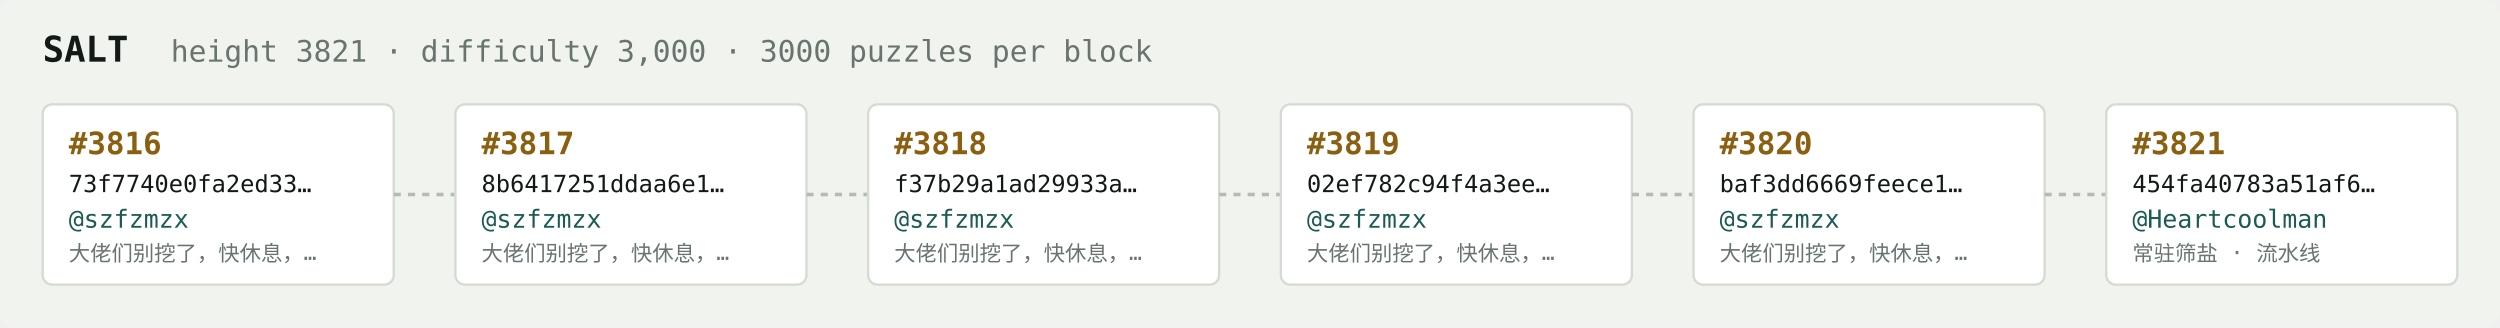
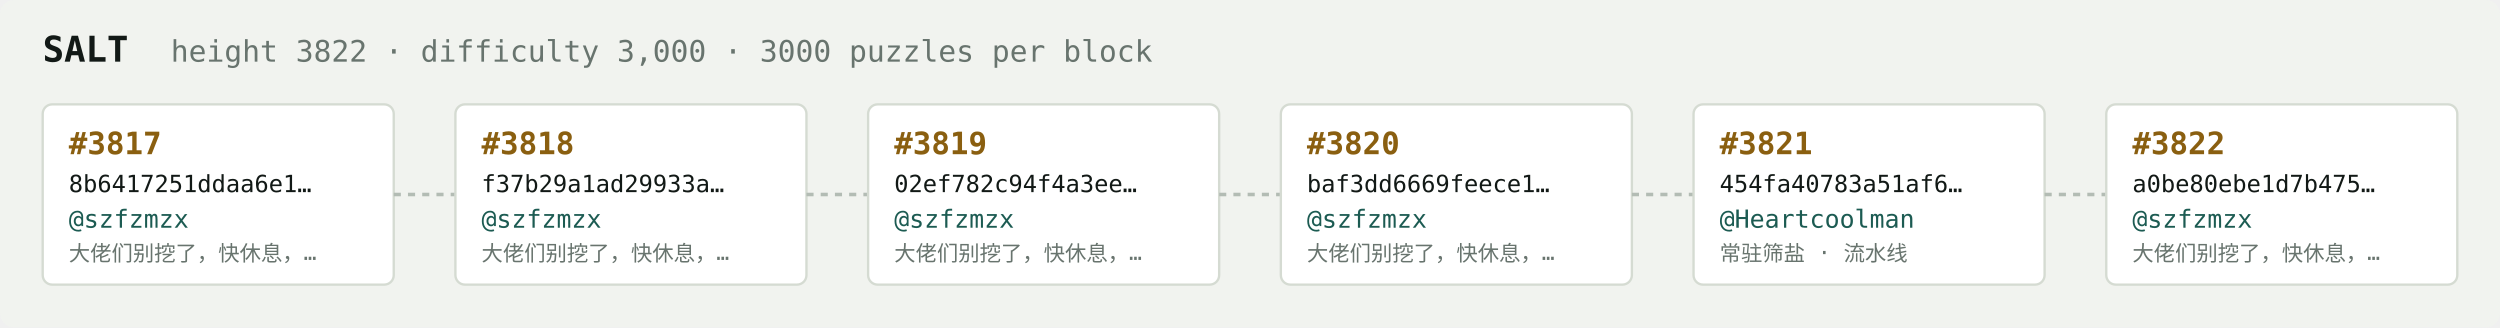
<svg xmlns="http://www.w3.org/2000/svg" width="1054" height="138" viewBox="0 0 1054 138" font-family="ui-monospace,SFMono-Regular,Menlo,monospace">
  <rect fill="#f1f3ef" width="1054" height="138" rx="6" />
  <text x="18" y="26" fill="#121916" font-size="15" font-weight="700">SALT</text>
-   <text x="72" y="26" fill="#68746e" font-size="12.5">height 3821 · difficulty 3,000 · 3000 puzzles per block</text>
+   <text x="72" y="26" fill="#68746e" font-size="12.5">height 3822 · difficulty 3,000 · 3000 puzzles per block</text>
  <rect x="18" y="44" width="148" height="76" rx="4" fill="#ffffff" stroke="#d5dbd2" stroke-width="1" />
-   <text x="29" y="65" fill="#8a5f10" font-size="13" font-weight="700">#3816</text>
-   <text x="29" y="81" fill="#121916" font-size="10">73f7740e0fa2ed33…</text>
+   <text x="29" y="65" fill="#8a5f10" font-size="13" font-weight="700">#3817</text>
+   <text x="29" y="81" fill="#121916" font-size="10">8b6417251ddaa6e1…</text>
  <text x="29" y="96" fill="#1c5b52" font-size="10.5">@szfzmzx</text>
  <text x="29" y="110" fill="#68746e" font-size="9">大佬们别挖了，快休息，…</text>
  <line x1="166" y1="82.0" x2="192" y2="82.0" stroke="#b3bcb4" stroke-width="1.5" stroke-dasharray="3 3" />
  <rect x="192" y="44" width="148" height="76" rx="4" fill="#ffffff" stroke="#d5dbd2" stroke-width="1" />
-   <text x="203" y="65" fill="#8a5f10" font-size="13" font-weight="700">#3817</text>
-   <text x="203" y="81" fill="#121916" font-size="10">8b6417251ddaa6e1…</text>
+   <text x="203" y="65" fill="#8a5f10" font-size="13" font-weight="700">#3818</text>
+   <text x="203" y="81" fill="#121916" font-size="10">f37b29a1ad29933a…</text>
  <text x="203" y="96" fill="#1c5b52" font-size="10.5">@szfzmzx</text>
  <text x="203" y="110" fill="#68746e" font-size="9">大佬们别挖了，快休息，…</text>
  <line x1="340" y1="82.0" x2="366" y2="82.0" stroke="#b3bcb4" stroke-width="1.5" stroke-dasharray="3 3" />
  <rect x="366" y="44" width="148" height="76" rx="4" fill="#ffffff" stroke="#d5dbd2" stroke-width="1" />
-   <text x="377" y="65" fill="#8a5f10" font-size="13" font-weight="700">#3818</text>
-   <text x="377" y="81" fill="#121916" font-size="10">f37b29a1ad29933a…</text>
+   <text x="377" y="65" fill="#8a5f10" font-size="13" font-weight="700">#3819</text>
+   <text x="377" y="81" fill="#121916" font-size="10">02ef782c94f4a3ee…</text>
  <text x="377" y="96" fill="#1c5b52" font-size="10.5">@szfzmzx</text>
  <text x="377" y="110" fill="#68746e" font-size="9">大佬们别挖了，快休息，…</text>
  <line x1="514" y1="82.0" x2="540" y2="82.0" stroke="#b3bcb4" stroke-width="1.5" stroke-dasharray="3 3" />
  <rect x="540" y="44" width="148" height="76" rx="4" fill="#ffffff" stroke="#d5dbd2" stroke-width="1" />
-   <text x="551" y="65" fill="#8a5f10" font-size="13" font-weight="700">#3819</text>
-   <text x="551" y="81" fill="#121916" font-size="10">02ef782c94f4a3ee…</text>
+   <text x="551" y="65" fill="#8a5f10" font-size="13" font-weight="700">#3820</text>
+   <text x="551" y="81" fill="#121916" font-size="10">baf3dd6669feece1…</text>
  <text x="551" y="96" fill="#1c5b52" font-size="10.5">@szfzmzx</text>
  <text x="551" y="110" fill="#68746e" font-size="9">大佬们别挖了，快休息，…</text>
  <line x1="688" y1="82.0" x2="714" y2="82.0" stroke="#b3bcb4" stroke-width="1.5" stroke-dasharray="3 3" />
  <rect x="714" y="44" width="148" height="76" rx="4" fill="#ffffff" stroke="#d5dbd2" stroke-width="1" />
-   <text x="725" y="65" fill="#8a5f10" font-size="13" font-weight="700">#3820</text>
-   <text x="725" y="81" fill="#121916" font-size="10">baf3dd6669feece1…</text>
-   <text x="725" y="96" fill="#1c5b52" font-size="10.5">@szfzmzx</text>
-   <text x="725" y="110" fill="#68746e" font-size="9">大佬们别挖了，快休息，…</text>
+   <text x="725" y="65" fill="#8a5f10" font-size="13" font-weight="700">#3821</text>
+   <text x="725" y="81" fill="#121916" font-size="10">454fa40783a51af6…</text>
+   <text x="725" y="96" fill="#1c5b52" font-size="10.5">@Heartcoolman</text>
+   <text x="725" y="110" fill="#68746e" font-size="9">常驻筛盐 · 流水线</text>
  <line x1="862" y1="82.0" x2="888" y2="82.0" stroke="#b3bcb4" stroke-width="1.5" stroke-dasharray="3 3" />
  <rect x="888" y="44" width="148" height="76" rx="4" fill="#ffffff" stroke="#d5dbd2" stroke-width="1" />
-   <text x="899" y="65" fill="#8a5f10" font-size="13" font-weight="700">#3821</text>
-   <text x="899" y="81" fill="#121916" font-size="10">454fa40783a51af6…</text>
-   <text x="899" y="96" fill="#1c5b52" font-size="10.5">@Heartcoolman</text>
-   <text x="899" y="110" fill="#68746e" font-size="9">常驻筛盐 · 流水线</text>
+   <text x="899" y="65" fill="#8a5f10" font-size="13" font-weight="700">#3822</text>
+   <text x="899" y="81" fill="#121916" font-size="10">a0be80ebe1d7b475…</text>
+   <text x="899" y="96" fill="#1c5b52" font-size="10.5">@szfzmzx</text>
+   <text x="899" y="110" fill="#68746e" font-size="9">大佬们别挖了，快休息，…</text>
</svg>
